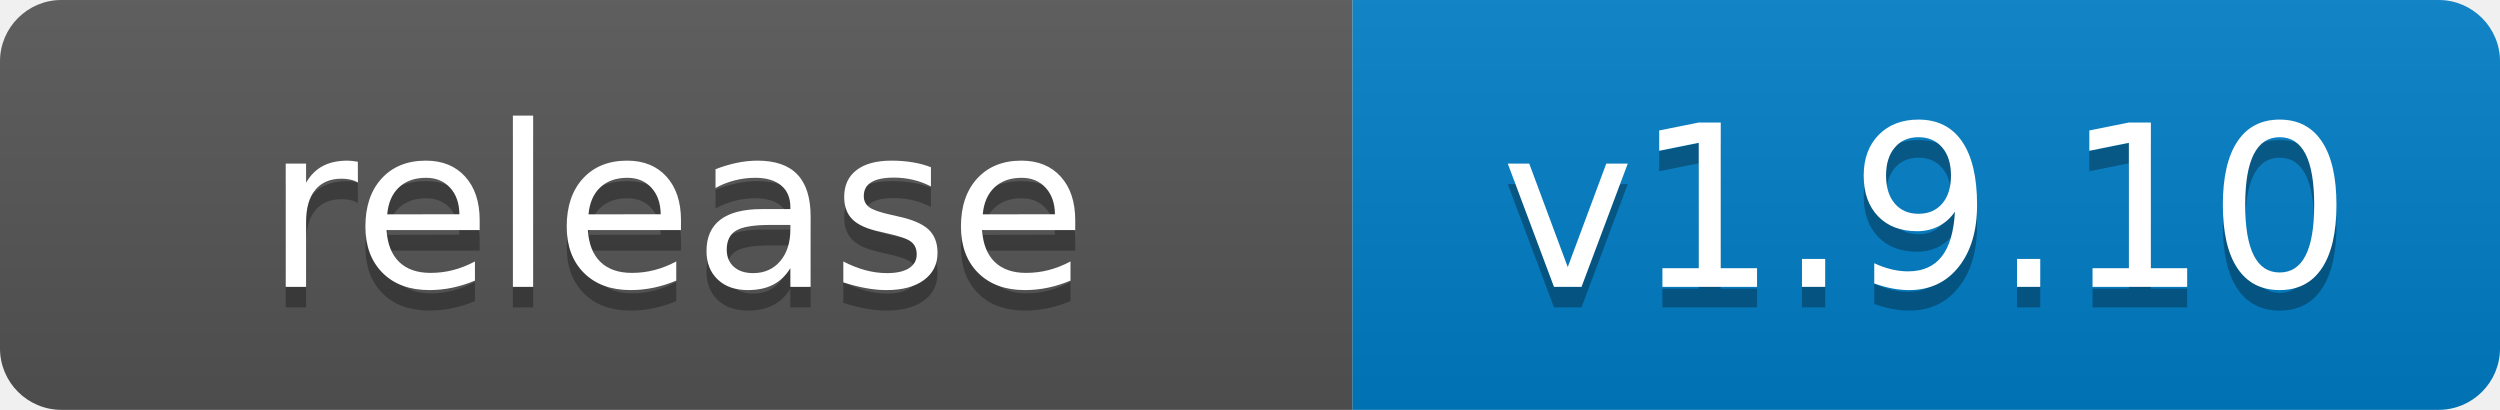
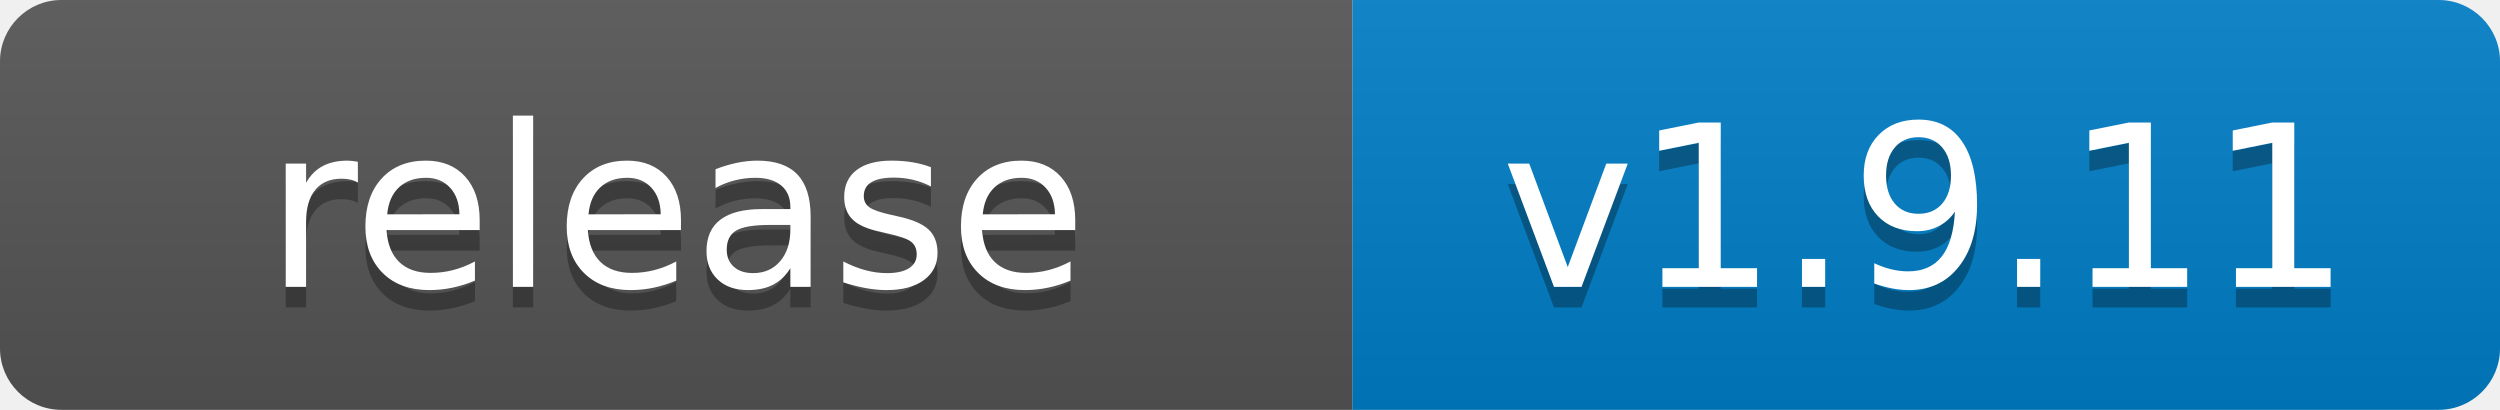
- <svg xmlns="http://www.w3.org/2000/svg" width="122" height="20" role="img" aria-label="release: v1.9.10">
+ <svg xmlns="http://www.w3.org/2000/svg" width="122" height="20" role="img" aria-label="release: v1.9.11">
  <linearGradient id="s" x2="0" y2="100%">
    <stop offset="0" stop-color="#bbb" stop-opacity=".1" />
    <stop offset="1" stop-opacity=".1" />
  </linearGradient>
  <clipPath id="r">
    <rect width="122" height="20" rx="3" fill="#fff" />
  </clipPath>
  <g clip-path="url(#r)">
    <rect width="66" height="20" fill="#555" />
    <rect x="66" width="56" height="20" fill="#007ec6" />
    <rect width="122" height="20" fill="url(#s)" />
  </g>
  <g fill="#fff" text-anchor="middle" font-family="Verdana,Geneva,DejaVu Sans,sans-serif" text-rendering="geometricPrecision" font-size="110">
    <text aria-hidden="true" x="330" y="150" fill="#010101" fill-opacity=".3" transform="scale(.1)" textLength="540">release</text>
    <text x="330" y="140" transform="scale(.1)" fill="#fff" textLength="540">release</text>
-     <text aria-hidden="true" x="940" y="150" fill="#010101" fill-opacity=".3" transform="scale(.1)" textLength="440">v1.9.10</text>
-     <text x="940" y="140" transform="scale(.1)" fill="#fff" textLength="440">v1.9.10</text>
+     <text aria-hidden="true" x="940" y="150" fill="#010101" fill-opacity=".3" transform="scale(.1)" textLength="440">v1.9.11</text>
+     <text x="940" y="140" transform="scale(.1)" fill="#fff" textLength="440">v1.9.11</text>
  </g>
</svg>
